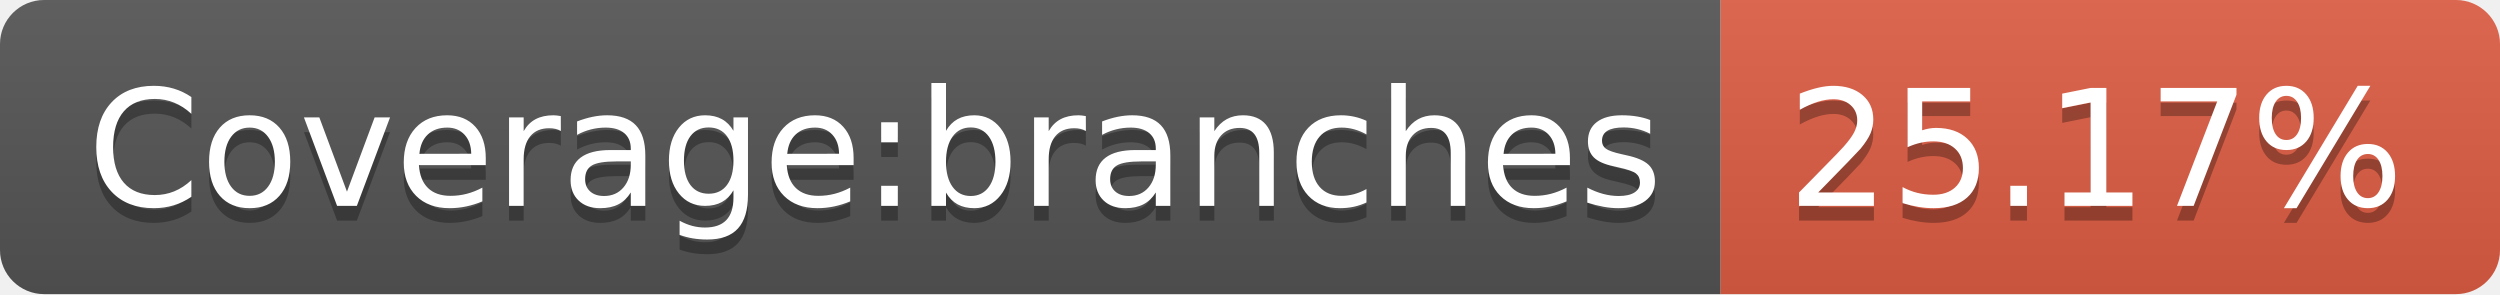
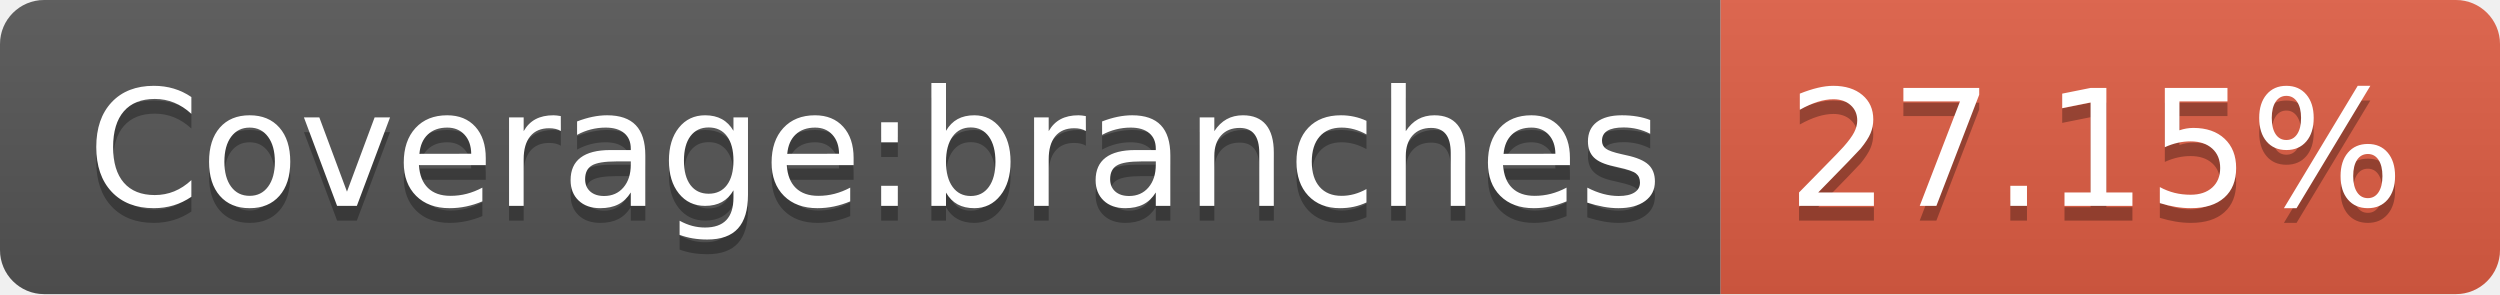
<svg xmlns="http://www.w3.org/2000/svg" width="170" height="20">
  <linearGradient id="s" x2="0" y2="100%">
    <stop offset="0" stop-color="#bbb" stop-opacity=".1" />
    <stop offset="1" stop-opacity=".1" />
  </linearGradient>
  <clipPath id="r">
    <rect width="170" height="20" rx="3" fill="#fff" />
  </clipPath>
  <g clip-path="url(#r)">
    <rect width="117" height="20" fill="#555" />
    <rect x="117" width="53" height="20" fill="#e05d44" />
    <rect width="170" height="20" fill="url(#s)" />
  </g>
  <g fill="#fff" text-anchor="middle" font-family="Verdana,Geneva,DejaVu Sans,sans-serif" text-rendering="geometricPrecision" font-size="110">
    <text x="595" y="150" fill="#010101" fill-opacity=".3" transform="scale(.1)" textLength="1070">Coverage:branches</text>
    <text x="595" y="140" transform="scale(.1)" textLength="1070">Coverage:branches</text>
-     <text x="1425" y="150" fill="#010101" fill-opacity=".3" transform="scale(.1)" textLength="430">25.17%</text>
-     <text x="1425" y="140" transform="scale(.1)" textLength="430">25.17%</text>
+     <text x="1425" y="150" fill="#010101" fill-opacity=".3" transform="scale(.1)" textLength="430">27.15%</text>
+     <text x="1425" y="140" transform="scale(.1)" textLength="430">27.15%</text>
  </g>
</svg>
